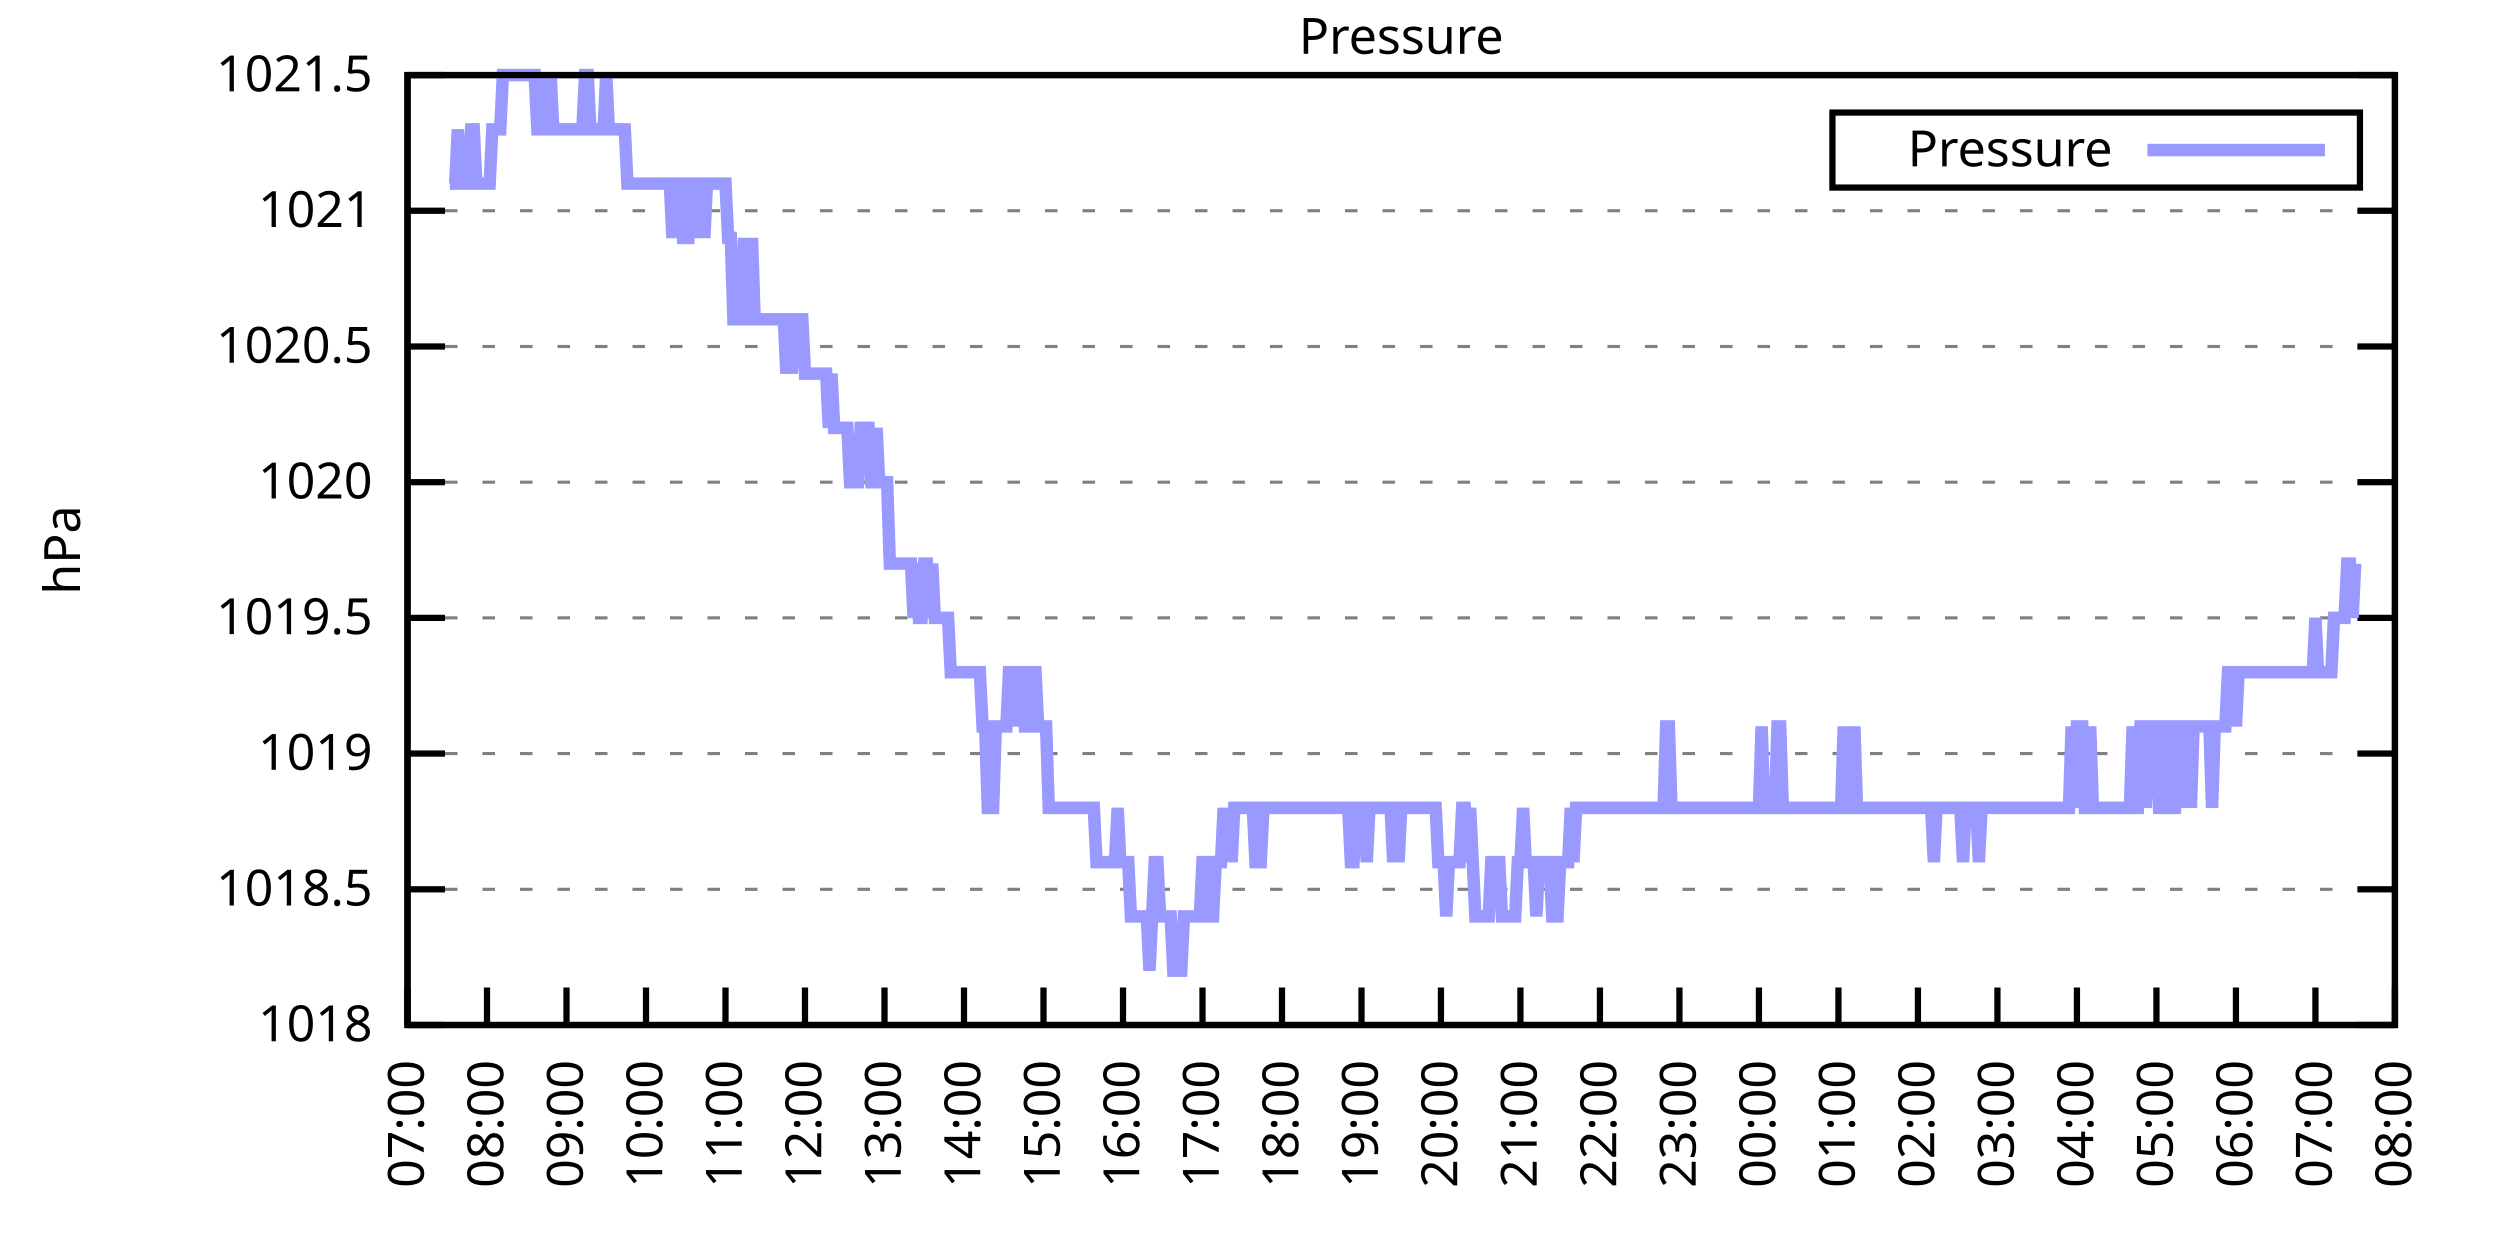
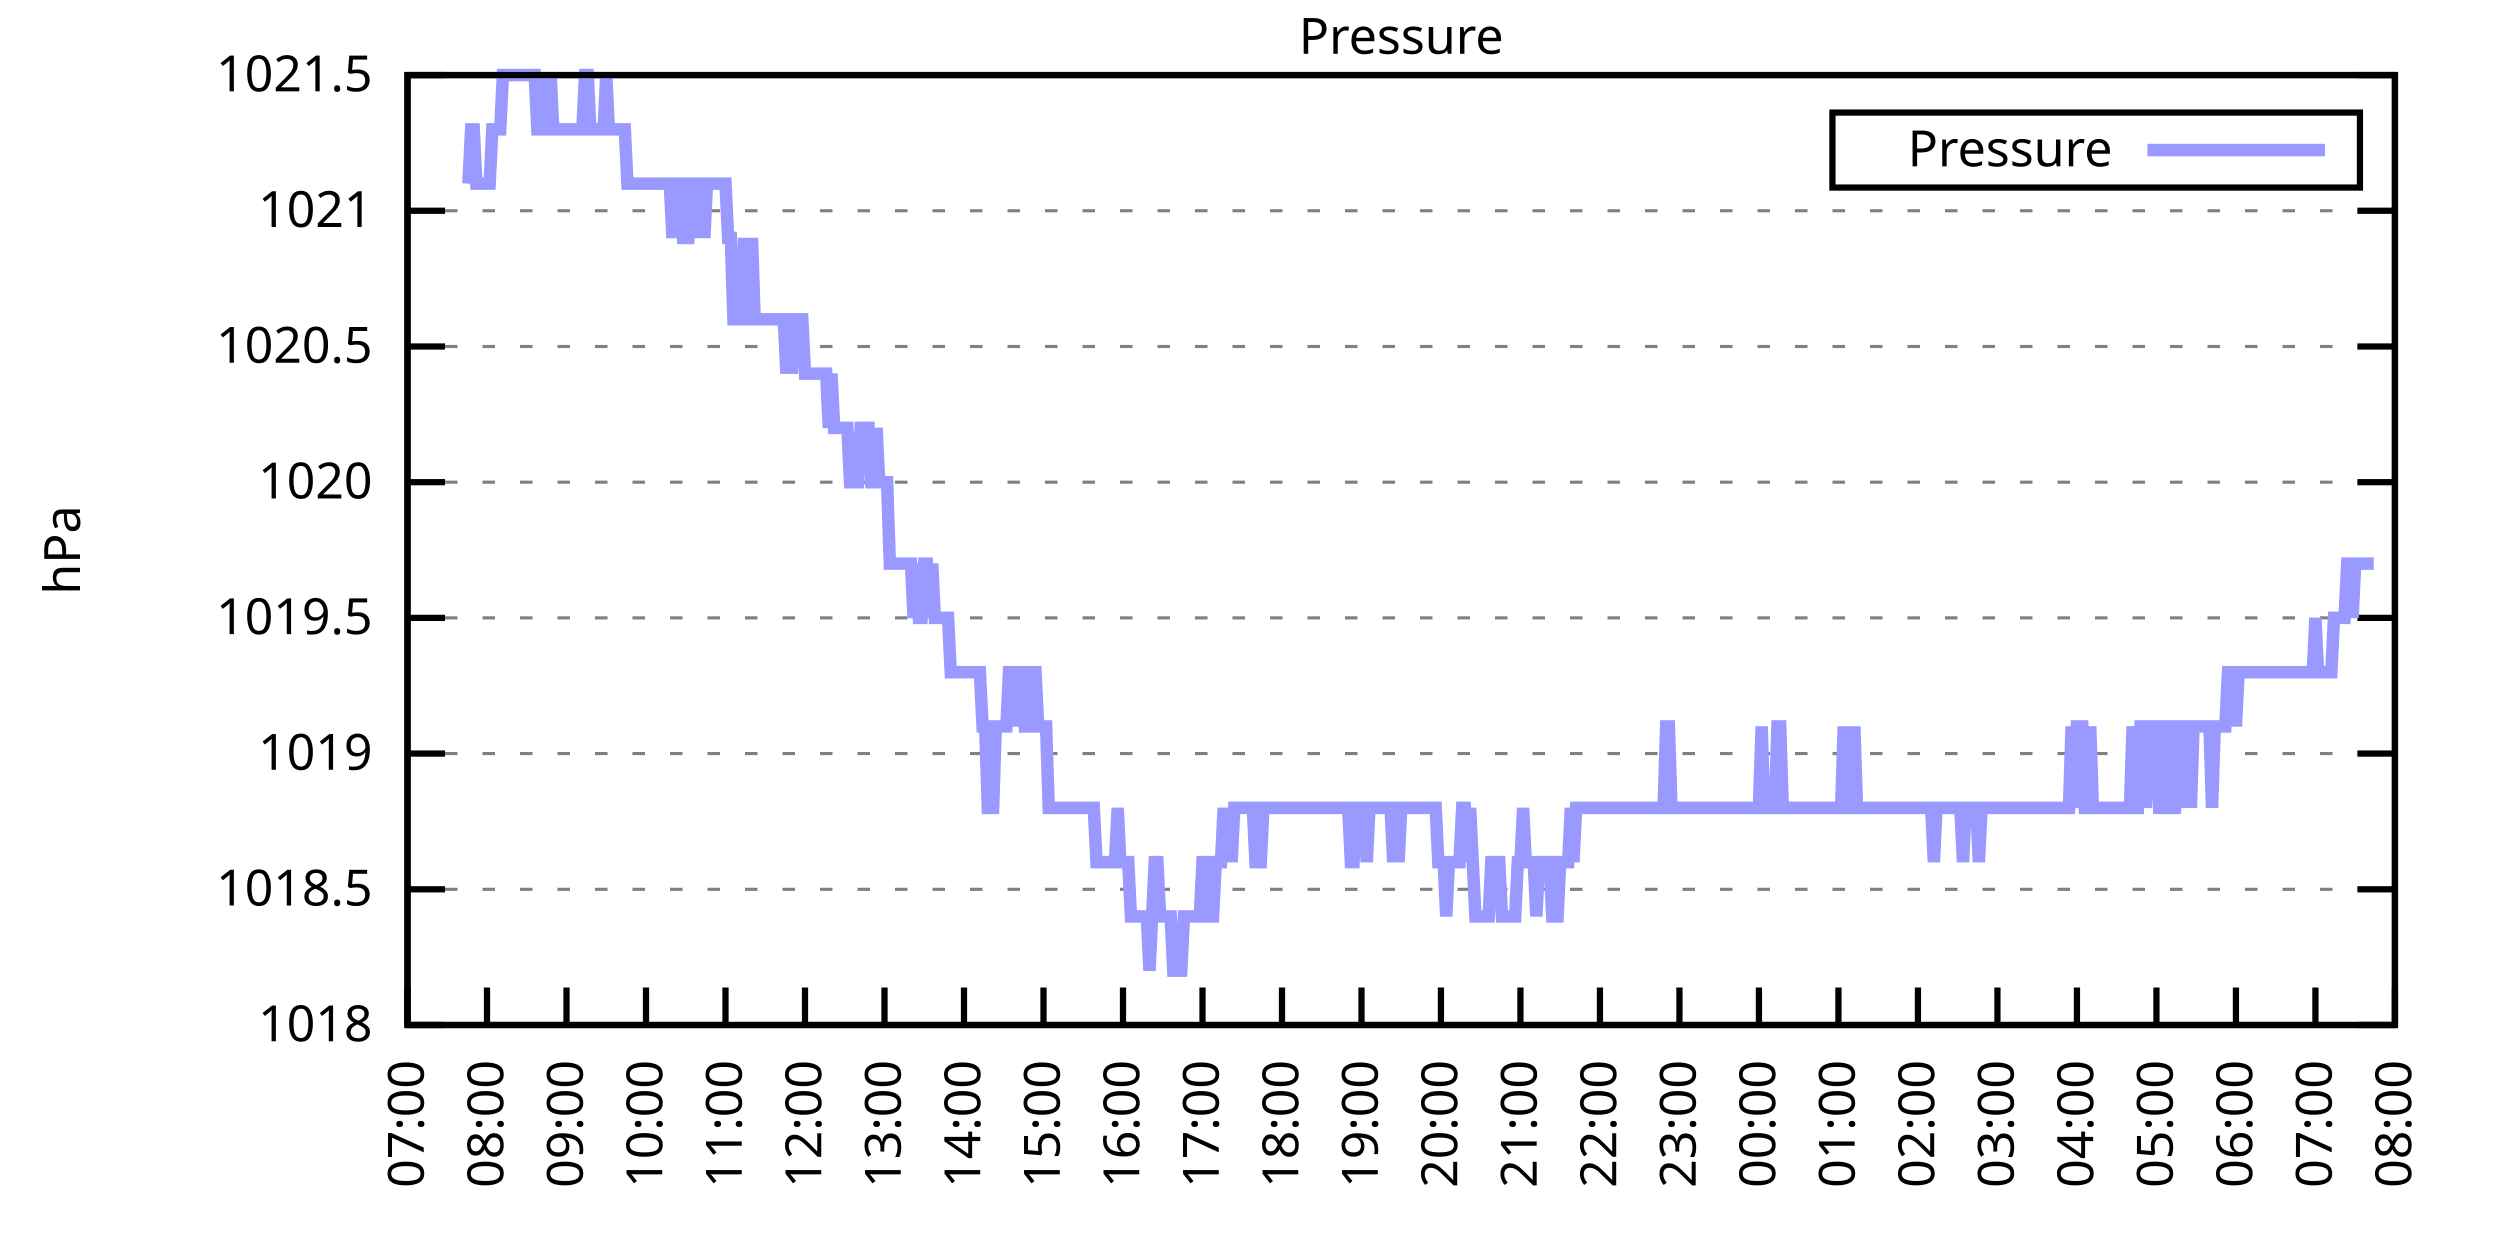
<svg xmlns="http://www.w3.org/2000/svg" xmlns:xlink="http://www.w3.org/1999/xlink" width="400" height="200" viewBox="0 0 400 200">
  <g id="gnuplot_canvas">
    <rect x="0" y="0" width="400" height="200" fill="none" />
    <defs>
      <circle id="gpDot" r="0.5" stroke-width="0.5" stroke="currentColor" />
      <path id="gpPt0" stroke-width="0.333" stroke="currentColor" d="M-1,0 h2 M0,-1 v2" />
      <path id="gpPt1" stroke-width="0.333" stroke="currentColor" d="M-1,-1 L1,1 M1,-1 L-1,1" />
      <path id="gpPt2" stroke-width="0.333" stroke="currentColor" d="M-1,0 L1,0 M0,-1 L0,1 M-1,-1 L1,1 M-1,1 L1,-1" />
      <rect id="gpPt3" stroke-width="0.333" stroke="currentColor" x="-1" y="-1" width="2" height="2" />
      <rect id="gpPt4" stroke-width="0.333" stroke="currentColor" fill="currentColor" x="-1" y="-1" width="2" height="2" />
      <circle id="gpPt5" stroke-width="0.333" stroke="currentColor" cx="0" cy="0" r="1" />
      <use xlink:href="#gpPt5" id="gpPt6" fill="currentColor" stroke="none" />
      <path id="gpPt7" stroke-width="0.333" stroke="currentColor" d="M0,-1.33 L-1.33,0.67 L1.33,0.67 z" />
      <use xlink:href="#gpPt7" id="gpPt8" fill="currentColor" stroke="none" />
      <use xlink:href="#gpPt7" id="gpPt9" stroke="currentColor" transform="rotate(180)" />
      <use xlink:href="#gpPt9" id="gpPt10" fill="currentColor" stroke="none" />
      <use xlink:href="#gpPt3" id="gpPt11" stroke="currentColor" transform="rotate(45)" />
      <use xlink:href="#gpPt11" id="gpPt12" fill="currentColor" stroke="none" />
      <path id="gpPt13" stroke-width="0.333" stroke="currentColor" d="M0,1.330 L1.265,0.411 L0.782,-1.067 L-0.782,-1.076 L-1.265,0.411 z" />
      <use xlink:href="#gpPt13" id="gpPt14" fill="currentColor" stroke="none" />
      <filter id="textbox" filterUnits="objectBoundingBox" x="0" y="0" height="1" width="1">
        <feFlood flood-color="white" flood-opacity="1" result="bgnd" />
        <feComposite in="SourceGraphic" in2="bgnd" operator="atop" />
      </filter>
      <filter id="greybox" filterUnits="objectBoundingBox" x="0" y="0" height="1" width="1">
        <feFlood flood-color="lightgrey" flood-opacity="1" result="grey" />
        <feComposite in="SourceGraphic" in2="grey" operator="atop" />
      </filter>
    </defs>
    <g fill="none" color="white" stroke="currentColor" stroke-width="1.00" stroke-linecap="butt" stroke-linejoin="miter">
</g>
    <g fill="none" color="black" stroke="currentColor" stroke-width="1.00" stroke-linecap="butt" stroke-linejoin="miter">
      <g stroke="none" shape-rendering="crispEdges">
        <polygon fill="rgb(255, 255, 255)" points="65.20,164.00 383.18,164.00 383.18,12.02 65.20,12.02 " />
      </g>
    </g>
    <g fill="none" color="black" stroke="currentColor" stroke-width="1.00" stroke-linecap="butt" stroke-linejoin="miter">
</g>
    <g fill="none" color="black" stroke="black" stroke-width="0.50" stroke-linecap="butt" stroke-linejoin="miter">
</g>
    <g fill="none" color="gray" stroke="currentColor" stroke-width="0.50" stroke-linecap="butt" stroke-linejoin="miter">
      <path stroke="gray" stroke-dasharray="2,4" class="gridline" d="M65.20,164.00 L383.19,164.00  " />
    </g>
    <g fill="none" color="gray" stroke="gray" stroke-width="1.00" stroke-linecap="butt" stroke-linejoin="miter">
</g>
    <g fill="none" color="black" stroke="currentColor" stroke-width="1.00" stroke-linecap="butt" stroke-linejoin="miter">
      <path stroke="black" d="M65.20,164.00 L71.20,164.00 M383.19,164.00 L377.19,164.00  " />
      <g transform="translate(59.60,166.60)" stroke="none" fill="black" font-family="Sans" font-size="8.00" text-anchor="end">
        <text>
          <tspan font-family="Sans"> 1018</tspan>
        </text>
      </g>
    </g>
    <g fill="none" color="black" stroke="currentColor" stroke-width="1.00" stroke-linecap="butt" stroke-linejoin="miter">
</g>
    <g fill="none" color="black" stroke="black" stroke-width="0.50" stroke-linecap="butt" stroke-linejoin="miter">
</g>
    <g fill="none" color="gray" stroke="currentColor" stroke-width="0.50" stroke-linecap="butt" stroke-linejoin="miter">
      <path stroke="gray" stroke-dasharray="2,4" class="gridline" d="M65.20,142.29 L383.19,142.29  " />
    </g>
    <g fill="none" color="gray" stroke="gray" stroke-width="1.00" stroke-linecap="butt" stroke-linejoin="miter">
</g>
    <g fill="none" color="black" stroke="currentColor" stroke-width="1.00" stroke-linecap="butt" stroke-linejoin="miter">
      <path stroke="black" d="M65.20,142.29 L71.20,142.29 M383.19,142.29 L377.19,142.29  " />
      <g transform="translate(59.60,144.89)" stroke="none" fill="black" font-family="Sans" font-size="8.00" text-anchor="end">
        <text>
          <tspan font-family="Sans"> 1018.5</tspan>
        </text>
      </g>
    </g>
    <g fill="none" color="black" stroke="currentColor" stroke-width="1.00" stroke-linecap="butt" stroke-linejoin="miter">
</g>
    <g fill="none" color="black" stroke="black" stroke-width="0.50" stroke-linecap="butt" stroke-linejoin="miter">
</g>
    <g fill="none" color="gray" stroke="currentColor" stroke-width="0.50" stroke-linecap="butt" stroke-linejoin="miter">
      <path stroke="gray" stroke-dasharray="2,4" class="gridline" d="M65.20,120.57 L383.19,120.57  " />
    </g>
    <g fill="none" color="gray" stroke="gray" stroke-width="1.00" stroke-linecap="butt" stroke-linejoin="miter">
</g>
    <g fill="none" color="black" stroke="currentColor" stroke-width="1.00" stroke-linecap="butt" stroke-linejoin="miter">
      <path stroke="black" d="M65.20,120.57 L71.20,120.57 M383.19,120.57 L377.19,120.57  " />
      <g transform="translate(59.60,123.17)" stroke="none" fill="black" font-family="Sans" font-size="8.00" text-anchor="end">
        <text>
          <tspan font-family="Sans"> 1019</tspan>
        </text>
      </g>
    </g>
    <g fill="none" color="black" stroke="currentColor" stroke-width="1.00" stroke-linecap="butt" stroke-linejoin="miter">
</g>
    <g fill="none" color="black" stroke="black" stroke-width="0.50" stroke-linecap="butt" stroke-linejoin="miter">
</g>
    <g fill="none" color="gray" stroke="currentColor" stroke-width="0.50" stroke-linecap="butt" stroke-linejoin="miter">
      <path stroke="gray" stroke-dasharray="2,4" class="gridline" d="M65.20,98.86 L383.19,98.86  " />
    </g>
    <g fill="none" color="gray" stroke="gray" stroke-width="1.00" stroke-linecap="butt" stroke-linejoin="miter">
</g>
    <g fill="none" color="black" stroke="currentColor" stroke-width="1.00" stroke-linecap="butt" stroke-linejoin="miter">
      <path stroke="black" d="M65.20,98.86 L71.20,98.86 M383.19,98.86 L377.19,98.86  " />
      <g transform="translate(59.60,101.46)" stroke="none" fill="black" font-family="Sans" font-size="8.00" text-anchor="end">
        <text>
          <tspan font-family="Sans"> 1019.5</tspan>
        </text>
      </g>
    </g>
    <g fill="none" color="black" stroke="currentColor" stroke-width="1.00" stroke-linecap="butt" stroke-linejoin="miter">
</g>
    <g fill="none" color="black" stroke="black" stroke-width="0.50" stroke-linecap="butt" stroke-linejoin="miter">
</g>
    <g fill="none" color="gray" stroke="currentColor" stroke-width="0.50" stroke-linecap="butt" stroke-linejoin="miter">
      <path stroke="gray" stroke-dasharray="2,4" class="gridline" d="M65.20,77.15 L383.19,77.15  " />
    </g>
    <g fill="none" color="gray" stroke="gray" stroke-width="1.00" stroke-linecap="butt" stroke-linejoin="miter">
</g>
    <g fill="none" color="black" stroke="currentColor" stroke-width="1.00" stroke-linecap="butt" stroke-linejoin="miter">
      <path stroke="black" d="M65.20,77.15 L71.20,77.15 M383.19,77.15 L377.19,77.15  " />
      <g transform="translate(59.60,79.75)" stroke="none" fill="black" font-family="Sans" font-size="8.00" text-anchor="end">
        <text>
          <tspan font-family="Sans"> 1020</tspan>
        </text>
      </g>
    </g>
    <g fill="none" color="black" stroke="currentColor" stroke-width="1.00" stroke-linecap="butt" stroke-linejoin="miter">
</g>
    <g fill="none" color="black" stroke="black" stroke-width="0.50" stroke-linecap="butt" stroke-linejoin="miter">
</g>
    <g fill="none" color="gray" stroke="currentColor" stroke-width="0.50" stroke-linecap="butt" stroke-linejoin="miter">
      <path stroke="gray" stroke-dasharray="2,4" class="gridline" d="M65.20,55.44 L383.19,55.44  " />
    </g>
    <g fill="none" color="gray" stroke="gray" stroke-width="1.00" stroke-linecap="butt" stroke-linejoin="miter">
</g>
    <g fill="none" color="black" stroke="currentColor" stroke-width="1.00" stroke-linecap="butt" stroke-linejoin="miter">
      <path stroke="black" d="M65.20,55.44 L71.20,55.44 M383.19,55.44 L377.19,55.44  " />
      <g transform="translate(59.60,58.04)" stroke="none" fill="black" font-family="Sans" font-size="8.00" text-anchor="end">
        <text>
          <tspan font-family="Sans"> 1020.5</tspan>
        </text>
      </g>
    </g>
    <g fill="none" color="black" stroke="currentColor" stroke-width="1.00" stroke-linecap="butt" stroke-linejoin="miter">
</g>
    <g fill="none" color="black" stroke="black" stroke-width="0.50" stroke-linecap="butt" stroke-linejoin="miter">
</g>
    <g fill="none" color="gray" stroke="currentColor" stroke-width="0.50" stroke-linecap="butt" stroke-linejoin="miter">
      <path stroke="gray" stroke-dasharray="2,4" class="gridline" d="M65.20,33.72 L383.19,33.72  " />
    </g>
    <g fill="none" color="gray" stroke="gray" stroke-width="1.00" stroke-linecap="butt" stroke-linejoin="miter">
</g>
    <g fill="none" color="black" stroke="currentColor" stroke-width="1.00" stroke-linecap="butt" stroke-linejoin="miter">
      <path stroke="black" d="M65.20,33.72 L71.20,33.72 M383.19,33.72 L377.19,33.72  " />
      <g transform="translate(59.60,36.32)" stroke="none" fill="black" font-family="Sans" font-size="8.00" text-anchor="end">
        <text>
          <tspan font-family="Sans"> 1021</tspan>
        </text>
      </g>
    </g>
    <g fill="none" color="black" stroke="currentColor" stroke-width="1.00" stroke-linecap="butt" stroke-linejoin="miter">
</g>
    <g fill="none" color="black" stroke="black" stroke-width="0.50" stroke-linecap="butt" stroke-linejoin="miter">
</g>
    <g fill="none" color="gray" stroke="currentColor" stroke-width="0.50" stroke-linecap="butt" stroke-linejoin="miter">
      <path stroke="gray" stroke-dasharray="2,4" class="gridline" d="M65.20,12.01 L383.19,12.01  " />
    </g>
    <g fill="none" color="gray" stroke="gray" stroke-width="1.00" stroke-linecap="butt" stroke-linejoin="miter">
</g>
    <g fill="none" color="black" stroke="currentColor" stroke-width="1.00" stroke-linecap="butt" stroke-linejoin="miter">
      <path stroke="black" d="M65.20,12.01 L71.20,12.01 M383.19,12.01 L377.19,12.01  " />
      <g transform="translate(59.60,14.61)" stroke="none" fill="black" font-family="Sans" font-size="8.00" text-anchor="end">
        <text>
          <tspan font-family="Sans"> 1021.5</tspan>
        </text>
      </g>
    </g>
    <g fill="none" color="black" stroke="currentColor" stroke-width="1.00" stroke-linecap="butt" stroke-linejoin="miter">
      <path stroke="black" d="M65.20,164.00 L65.20,158.00  " />
      <g transform="translate(67.80,169.60) rotate(270.00)" stroke="none" fill="black" font-family="Sans" font-size="8.00" text-anchor="end">
        <text>
          <tspan font-family="Sans">07:00</tspan>
        </text>
      </g>
    </g>
    <g fill="none" color="black" stroke="currentColor" stroke-width="1.00" stroke-linecap="butt" stroke-linejoin="miter">
      <path stroke="black" d="M77.92,164.00 L77.92,158.00  " />
      <g transform="translate(80.52,169.60) rotate(270.00)" stroke="none" fill="black" font-family="Sans" font-size="8.00" text-anchor="end">
        <text>
          <tspan font-family="Sans">08:00</tspan>
        </text>
      </g>
    </g>
    <g fill="none" color="black" stroke="currentColor" stroke-width="1.00" stroke-linecap="butt" stroke-linejoin="miter">
      <path stroke="black" d="M90.64,164.00 L90.64,158.00  " />
      <g transform="translate(93.24,169.60) rotate(270.00)" stroke="none" fill="black" font-family="Sans" font-size="8.00" text-anchor="end">
        <text>
          <tspan font-family="Sans">09:00</tspan>
        </text>
      </g>
    </g>
    <g fill="none" color="black" stroke="currentColor" stroke-width="1.00" stroke-linecap="butt" stroke-linejoin="miter">
      <path stroke="black" d="M103.36,164.00 L103.36,158.00  " />
      <g transform="translate(105.96,169.60) rotate(270.00)" stroke="none" fill="black" font-family="Sans" font-size="8.00" text-anchor="end">
        <text>
          <tspan font-family="Sans">10:00</tspan>
        </text>
      </g>
    </g>
    <g fill="none" color="black" stroke="currentColor" stroke-width="1.00" stroke-linecap="butt" stroke-linejoin="miter">
      <path stroke="black" d="M116.08,164.00 L116.08,158.00  " />
      <g transform="translate(118.68,169.60) rotate(270.00)" stroke="none" fill="black" font-family="Sans" font-size="8.00" text-anchor="end">
        <text>
          <tspan font-family="Sans">11:00</tspan>
        </text>
      </g>
    </g>
    <g fill="none" color="black" stroke="currentColor" stroke-width="1.00" stroke-linecap="butt" stroke-linejoin="miter">
      <path stroke="black" d="M128.80,164.00 L128.80,158.00  " />
      <g transform="translate(131.40,169.60) rotate(270.00)" stroke="none" fill="black" font-family="Sans" font-size="8.00" text-anchor="end">
        <text>
          <tspan font-family="Sans">12:00</tspan>
        </text>
      </g>
    </g>
    <g fill="none" color="black" stroke="currentColor" stroke-width="1.00" stroke-linecap="butt" stroke-linejoin="miter">
      <path stroke="black" d="M141.52,164.00 L141.52,158.00  " />
      <g transform="translate(144.12,169.60) rotate(270.00)" stroke="none" fill="black" font-family="Sans" font-size="8.00" text-anchor="end">
        <text>
          <tspan font-family="Sans">13:00</tspan>
        </text>
      </g>
    </g>
    <g fill="none" color="black" stroke="currentColor" stroke-width="1.00" stroke-linecap="butt" stroke-linejoin="miter">
      <path stroke="black" d="M154.24,164.00 L154.24,158.00  " />
      <g transform="translate(156.84,169.60) rotate(270.00)" stroke="none" fill="black" font-family="Sans" font-size="8.00" text-anchor="end">
        <text>
          <tspan font-family="Sans">14:00</tspan>
        </text>
      </g>
    </g>
    <g fill="none" color="black" stroke="currentColor" stroke-width="1.00" stroke-linecap="butt" stroke-linejoin="miter">
      <path stroke="black" d="M166.96,164.00 L166.96,158.00  " />
      <g transform="translate(169.56,169.60) rotate(270.00)" stroke="none" fill="black" font-family="Sans" font-size="8.00" text-anchor="end">
        <text>
          <tspan font-family="Sans">15:00</tspan>
        </text>
      </g>
    </g>
    <g fill="none" color="black" stroke="currentColor" stroke-width="1.00" stroke-linecap="butt" stroke-linejoin="miter">
      <path stroke="black" d="M179.68,164.00 L179.68,158.00  " />
      <g transform="translate(182.28,169.60) rotate(270.00)" stroke="none" fill="black" font-family="Sans" font-size="8.00" text-anchor="end">
        <text>
          <tspan font-family="Sans">16:00</tspan>
        </text>
      </g>
    </g>
    <g fill="none" color="black" stroke="currentColor" stroke-width="1.00" stroke-linecap="butt" stroke-linejoin="miter">
      <path stroke="black" d="M192.40,164.00 L192.40,158.00  " />
      <g transform="translate(195.00,169.60) rotate(270.00)" stroke="none" fill="black" font-family="Sans" font-size="8.00" text-anchor="end">
        <text>
          <tspan font-family="Sans">17:00</tspan>
        </text>
      </g>
    </g>
    <g fill="none" color="black" stroke="currentColor" stroke-width="1.00" stroke-linecap="butt" stroke-linejoin="miter">
      <path stroke="black" d="M205.12,164.00 L205.12,158.00  " />
      <g transform="translate(207.72,169.60) rotate(270.00)" stroke="none" fill="black" font-family="Sans" font-size="8.00" text-anchor="end">
        <text>
          <tspan font-family="Sans">18:00</tspan>
        </text>
      </g>
    </g>
    <g fill="none" color="black" stroke="currentColor" stroke-width="1.00" stroke-linecap="butt" stroke-linejoin="miter">
      <path stroke="black" d="M217.84,164.00 L217.84,158.00  " />
      <g transform="translate(220.44,169.60) rotate(270.00)" stroke="none" fill="black" font-family="Sans" font-size="8.00" text-anchor="end">
        <text>
          <tspan font-family="Sans">19:00</tspan>
        </text>
      </g>
    </g>
    <g fill="none" color="black" stroke="currentColor" stroke-width="1.00" stroke-linecap="butt" stroke-linejoin="miter">
      <path stroke="black" d="M230.55,164.00 L230.55,158.00  " />
      <g transform="translate(233.15,169.60) rotate(270.00)" stroke="none" fill="black" font-family="Sans" font-size="8.00" text-anchor="end">
        <text>
          <tspan font-family="Sans">20:00</tspan>
        </text>
      </g>
    </g>
    <g fill="none" color="black" stroke="currentColor" stroke-width="1.00" stroke-linecap="butt" stroke-linejoin="miter">
      <path stroke="black" d="M243.27,164.00 L243.27,158.00  " />
      <g transform="translate(245.87,169.60) rotate(270.00)" stroke="none" fill="black" font-family="Sans" font-size="8.00" text-anchor="end">
        <text>
          <tspan font-family="Sans">21:00</tspan>
        </text>
      </g>
    </g>
    <g fill="none" color="black" stroke="currentColor" stroke-width="1.00" stroke-linecap="butt" stroke-linejoin="miter">
      <path stroke="black" d="M255.99,164.00 L255.99,158.00  " />
      <g transform="translate(258.59,169.60) rotate(270.00)" stroke="none" fill="black" font-family="Sans" font-size="8.00" text-anchor="end">
        <text>
          <tspan font-family="Sans">22:00</tspan>
        </text>
      </g>
    </g>
    <g fill="none" color="black" stroke="currentColor" stroke-width="1.00" stroke-linecap="butt" stroke-linejoin="miter">
      <path stroke="black" d="M268.71,164.00 L268.71,158.00  " />
      <g transform="translate(271.31,169.60) rotate(270.00)" stroke="none" fill="black" font-family="Sans" font-size="8.00" text-anchor="end">
        <text>
          <tspan font-family="Sans">23:00</tspan>
        </text>
      </g>
    </g>
    <g fill="none" color="black" stroke="currentColor" stroke-width="1.00" stroke-linecap="butt" stroke-linejoin="miter">
      <path stroke="black" d="M281.43,164.00 L281.43,158.00  " />
      <g transform="translate(284.03,169.60) rotate(270.00)" stroke="none" fill="black" font-family="Sans" font-size="8.00" text-anchor="end">
        <text>
          <tspan font-family="Sans">00:00</tspan>
        </text>
      </g>
    </g>
    <g fill="none" color="black" stroke="currentColor" stroke-width="1.00" stroke-linecap="butt" stroke-linejoin="miter">
      <path stroke="black" d="M294.15,164.00 L294.15,158.00  " />
      <g transform="translate(296.75,169.60) rotate(270.00)" stroke="none" fill="black" font-family="Sans" font-size="8.00" text-anchor="end">
        <text>
          <tspan font-family="Sans">01:00</tspan>
        </text>
      </g>
    </g>
    <g fill="none" color="black" stroke="currentColor" stroke-width="1.00" stroke-linecap="butt" stroke-linejoin="miter">
      <path stroke="black" d="M306.87,164.00 L306.87,158.00  " />
      <g transform="translate(309.47,169.60) rotate(270.00)" stroke="none" fill="black" font-family="Sans" font-size="8.00" text-anchor="end">
        <text>
          <tspan font-family="Sans">02:00</tspan>
        </text>
      </g>
    </g>
    <g fill="none" color="black" stroke="currentColor" stroke-width="1.00" stroke-linecap="butt" stroke-linejoin="miter">
      <path stroke="black" d="M319.59,164.00 L319.59,158.00  " />
      <g transform="translate(322.19,169.60) rotate(270.00)" stroke="none" fill="black" font-family="Sans" font-size="8.00" text-anchor="end">
        <text>
          <tspan font-family="Sans">03:00</tspan>
        </text>
      </g>
    </g>
    <g fill="none" color="black" stroke="currentColor" stroke-width="1.00" stroke-linecap="butt" stroke-linejoin="miter">
      <path stroke="black" d="M332.31,164.00 L332.31,158.00  " />
      <g transform="translate(334.91,169.60) rotate(270.00)" stroke="none" fill="black" font-family="Sans" font-size="8.00" text-anchor="end">
        <text>
          <tspan font-family="Sans">04:00</tspan>
        </text>
      </g>
    </g>
    <g fill="none" color="black" stroke="currentColor" stroke-width="1.00" stroke-linecap="butt" stroke-linejoin="miter">
      <path stroke="black" d="M345.03,164.00 L345.03,158.00  " />
      <g transform="translate(347.63,169.60) rotate(270.00)" stroke="none" fill="black" font-family="Sans" font-size="8.00" text-anchor="end">
        <text>
          <tspan font-family="Sans">05:00</tspan>
        </text>
      </g>
    </g>
    <g fill="none" color="black" stroke="currentColor" stroke-width="1.00" stroke-linecap="butt" stroke-linejoin="miter">
      <path stroke="black" d="M357.75,164.00 L357.75,158.00  " />
      <g transform="translate(360.35,169.60) rotate(270.00)" stroke="none" fill="black" font-family="Sans" font-size="8.00" text-anchor="end">
        <text>
          <tspan font-family="Sans">06:00</tspan>
        </text>
      </g>
    </g>
    <g fill="none" color="black" stroke="currentColor" stroke-width="1.00" stroke-linecap="butt" stroke-linejoin="miter">
      <path stroke="black" d="M370.47,164.00 L370.47,158.00  " />
      <g transform="translate(373.07,169.60) rotate(270.00)" stroke="none" fill="black" font-family="Sans" font-size="8.00" text-anchor="end">
        <text>
          <tspan font-family="Sans">07:00</tspan>
        </text>
      </g>
    </g>
    <g fill="none" color="black" stroke="currentColor" stroke-width="1.00" stroke-linecap="butt" stroke-linejoin="miter">
      <path stroke="black" d="M383.19,164.00 L383.19,158.00  " />
      <g transform="translate(385.79,169.60) rotate(270.00)" stroke="none" fill="black" font-family="Sans" font-size="8.00" text-anchor="end">
        <text>
          <tspan font-family="Sans">08:00</tspan>
        </text>
      </g>
    </g>
    <g fill="none" color="black" stroke="currentColor" stroke-width="1.00" stroke-linecap="butt" stroke-linejoin="miter">
</g>
    <g fill="none" color="black" stroke="currentColor" stroke-width="1.00" stroke-linecap="butt" stroke-linejoin="miter">
      <path stroke="black" d="M65.20,12.01 L65.20,164.00 L383.19,164.00 L383.19,12.01 L65.20,12.01 Z  " />
    </g>
    <g fill="none" color="black" stroke="currentColor" stroke-width="1.00" stroke-linecap="butt" stroke-linejoin="miter">
</g>
    <g fill="none" color="black" stroke="currentColor" stroke-width="1.00" stroke-linecap="butt" stroke-linejoin="miter">
      <path stroke="black" d="M293.19,30.01 L293.19,18.01 L377.59,18.01 L377.59,30.01 L293.19,30.01 Z  " />
    </g>
    <g id="Pressure_plot_1">
      <g fill="none" color="white" stroke="black" stroke-width="2.00" stroke-linecap="butt" stroke-linejoin="miter">
</g>
      <g fill="none" color="black" stroke="currentColor" stroke-width="2.00" stroke-linecap="butt" stroke-linejoin="miter">
        <g transform="translate(337.99,26.61)" stroke="none" fill="black" font-family="Sans" font-size="8.00" text-anchor="end">
          <text>
            <tspan font-family="Sans">Pressure</tspan>
          </text>
        </g>
      </g>
      <g fill="none" color="black" stroke="currentColor" stroke-width="2.00" stroke-linecap="butt" stroke-linejoin="miter">
-         <path stroke="rgb(153, 153, 255)" d="M343.59,24.01 L371.99,24.01 M71.98,29.38 L72.41,29.38 L72.83,29.38 L73.26,20.70 L73.68,29.38 L74.10,29.38   L74.53,29.38 L74.95,29.38 L75.38,20.70 L75.80,20.70 L76.22,29.38 L76.65,29.38 L77.07,29.38 L77.50,29.38   L77.92,29.38 L78.34,29.38 L78.77,20.70 L79.19,20.70 L79.62,20.70 L80.04,20.70 L80.46,12.01 L80.89,12.01   L81.31,12.01 L81.74,12.01 L82.16,12.01 L82.58,12.01 L83.01,12.01 L83.43,12.01 L83.86,12.01 L84.28,12.01   L84.70,12.01 L85.13,12.01 L85.55,12.01 L85.98,20.70 L86.40,20.70 L86.82,20.70 L87.25,12.01 L87.67,20.70   L88.10,12.01 L88.52,20.70 L88.94,20.70 L89.37,20.70 L89.79,20.70 L90.22,20.70 L90.64,20.70 L91.06,20.70   L91.49,20.70 L91.91,20.70 L92.34,20.70 L92.76,20.70 L93.18,20.70 L93.61,12.01 L94.03,12.01 L94.46,20.70   L94.88,20.70 L95.30,20.70 L95.73,20.70 L96.15,20.70 L96.58,20.70 L97.00,12.01 L97.42,20.70 L97.85,20.70   L98.27,20.70 L98.69,20.70 L99.12,20.70 L99.54,20.70 L99.97,20.70 L100.39,29.38 L100.81,29.38 L101.24,29.38   L101.66,29.38 L102.09,29.38 L102.51,29.38 L102.93,29.38 L103.36,29.38 L103.78,29.38 L104.21,29.38 L104.63,29.38   L105.05,29.38 L105.48,29.38 L105.90,29.38 L106.33,29.38 L106.75,29.38 L107.17,29.38 L107.60,38.07 L108.02,29.38   L108.45,29.38 L108.87,29.38 L109.29,38.07 L109.72,38.07 L110.14,38.07 L110.57,29.38 L110.99,29.38 L111.41,29.38   L111.84,38.07 L112.26,29.38 L112.69,38.07 L113.11,29.38 L113.53,29.38 L113.96,29.38 L114.38,29.38 L114.81,29.38   L115.23,29.38 L115.65,29.38 L116.08,29.38 L116.50,38.07 L116.93,38.07 L117.35,51.09 L117.77,51.09 L118.20,51.09   L118.62,51.09 L119.05,38.07 L119.47,51.09 L119.89,51.09 L120.32,38.07 L120.74,51.09 L121.17,51.09 L121.59,51.09   L122.01,51.09 L122.44,51.09 L122.86,51.09 L123.29,51.09 L123.71,51.09 L124.13,51.09 L124.56,51.09 L124.98,51.09   L125.41,51.09 L125.83,59.78 L126.25,51.09 L126.68,59.78 L127.10,51.09 L127.53,51.09 L127.95,51.09 L128.37,51.09   L128.80,59.78 L129.22,59.78 L129.65,59.78 L130.07,59.78 L130.49,59.78 L130.92,59.78 L131.34,59.78 L131.77,59.78   L132.19,59.78 L132.61,68.46 L133.04,59.78 L133.46,68.46 L133.89,68.46 L134.31,68.46 L134.73,68.46 L135.16,68.46   L135.58,68.46 L136.01,77.15 L136.43,77.15 L136.85,77.15 L137.28,77.15 L137.70,68.46 L138.13,68.46 L138.55,68.46   L138.97,68.46 L139.40,77.15 L139.82,77.15 L140.25,68.46 L140.67,77.15 L141.09,77.15 L141.52,77.15 L141.94,77.15   L142.37,90.18 L142.79,90.18 L143.21,90.18 L143.64,90.18 L144.06,90.18 L144.49,90.18 L144.91,90.18 L145.33,90.18   L145.76,90.18 L146.18,98.86 L146.61,90.18 L147.03,98.86 L147.45,98.86 L147.88,90.18 L148.30,90.18 L148.73,98.86   L149.15,90.18 L149.57,98.86 L150.00,98.86 L150.42,98.86 L150.85,98.86 L151.27,98.86 L151.69,98.86 L152.12,107.55   L152.54,107.55 L152.97,107.55 L153.39,107.55 L153.81,107.55 L154.24,107.55 L154.66,107.55 L155.09,107.55 L155.51,107.55   L155.93,107.55 L156.36,107.55 L156.78,107.55 L157.21,116.23 L157.63,116.23 L158.05,129.26 L158.48,129.26 L158.90,129.26   L159.33,116.23 L159.75,116.23 L160.17,116.23 L160.60,116.23 L161.02,116.23 L161.44,107.55 L161.87,107.55 L162.29,116.23   L162.72,107.55 L163.14,107.55 L163.56,107.55 L163.99,116.23 L164.41,116.23 L164.84,107.55 L165.26,107.55 L165.68,107.55   L166.11,116.23 L166.53,116.23 L166.96,116.23 L167.38,116.23 L167.80,129.26 L168.23,129.26 L168.65,129.26 L169.08,129.26   L169.50,129.26 L169.92,129.26 L170.35,129.26 L170.77,129.26 L171.20,129.26 L171.62,129.26 L172.04,129.26 L172.47,129.26   L172.89,129.26 L173.32,129.26 L173.74,129.26 L174.16,129.26 L174.59,129.26 L175.01,129.26 L175.44,137.94 L175.86,137.94   L176.28,137.94 L176.71,137.94 L177.13,137.94 L177.56,137.94 L177.98,137.94 L178.40,137.94 L178.83,129.26 L179.25,137.94   L179.68,137.94 L180.10,137.94 L180.52,137.94 L180.95,146.63 L181.37,146.63 L181.80,146.63 L182.22,146.63 L182.64,146.63   L183.07,146.63 L183.49,146.63 L183.92,155.31 L184.34,146.63 L184.76,137.94 L185.19,137.94 L185.61,146.63 L186.04,146.63   L186.46,146.63 L186.88,146.63 L187.31,146.63 L187.73,155.31 L188.16,155.31 L188.58,155.31 L189.00,155.31 L189.43,146.63   L189.85,146.63 L190.28,146.63 L190.70,146.63 L191.12,146.63 L191.55,146.63 L191.97,146.63 L192.40,137.94 L192.82,137.94   L193.24,137.94 L193.67,146.63 L194.09,146.63 L194.52,137.94 L194.94,137.94 L195.36,137.94 L195.79,129.26 L196.21,137.94   L196.64,129.26 L197.06,137.94 L197.48,129.26 L197.91,129.26 L198.33,129.26 L198.76,129.26 L199.18,129.26 L199.60,129.26   L200.03,129.26 L200.45,129.26 L200.88,137.94 L201.30,137.94 L201.72,137.94 L202.15,129.26 L202.57,129.26 L203.00,129.26   L203.42,129.26 L203.84,129.26 L204.27,129.26 L204.69,129.26 L205.12,129.26 L205.54,129.26 L205.96,129.26 L206.39,129.26   L206.81,129.26 L207.24,129.26 L207.66,129.26 L208.08,129.26 L208.51,129.26 L208.93,129.26 L209.36,129.26 L209.78,129.26   L210.20,129.26 L210.63,129.26 L211.05,129.26 L211.48,129.26 L211.90,129.26 L212.32,129.26 L212.75,129.26 L213.17,129.26   L213.60,129.26 L214.02,129.26 L214.44,129.26 L214.87,129.26 L215.29,129.26 L215.72,129.26 L216.14,137.94 L216.56,137.94   L216.99,129.26 L217.41,129.26 L217.84,129.26 L218.26,129.26 L218.68,137.94 L219.11,129.26 L219.53,129.26 L219.96,129.26   L220.38,129.26 L220.80,129.26 L221.23,129.26 L221.65,129.26 L222.08,129.26 L222.50,129.26 L222.92,137.94 L223.35,129.26   L223.77,137.94 L224.20,129.26 L224.62,129.26 L225.04,129.26 L225.47,129.26 L225.89,129.26 L226.31,129.26 L226.74,129.26   L227.16,129.26 L227.59,129.26 L228.01,129.26 L228.43,129.26 L228.86,129.26 L229.28,129.26 L229.71,129.26 L230.13,137.94   L230.55,137.94 L230.98,137.94 L231.40,146.63 L231.83,137.94 L232.25,137.94 L232.67,137.94 L233.10,137.94 L233.52,137.94   L233.95,129.26 L234.37,129.26 L234.79,137.94 L235.22,129.26 L235.64,137.94 L236.07,146.63 L236.49,146.63 L236.91,146.63   L237.34,146.63 L237.76,146.63 L238.19,146.63 L238.61,137.94 L239.03,137.94 L239.46,137.94 L239.88,137.94 L240.31,146.63   L240.73,146.63 L241.15,146.63 L241.58,146.63 L242.00,146.63 L242.43,146.63 L242.85,137.94 L243.27,137.94 L243.70,129.26   L244.12,137.94 L244.55,137.94 L244.97,137.94 L245.39,137.94 L245.82,146.63 L246.24,137.94 L246.67,137.94 L247.09,137.94   L247.51,137.94 L247.94,137.94 L248.36,146.63 L248.79,146.63 L249.21,146.63 L249.63,137.94 L250.06,137.94 L250.48,137.94   L250.91,137.94 L251.33,129.26 L251.75,137.94 L252.18,129.26 L252.60,129.26 L253.03,129.26 L253.45,129.26 L253.87,129.26   L254.30,129.26 L254.72,129.26 L255.15,129.26 L255.57,129.26 L255.99,129.26 L256.42,129.26 L256.84,129.26 L257.27,129.26   L257.69,129.26 L258.11,129.26 L258.54,129.26 L258.96,129.26 L259.39,129.26 L259.81,129.26 L260.23,129.26 L260.66,129.26   L261.08,129.26 L261.51,129.26 L261.93,129.26 L262.35,129.26 L262.78,129.26 L263.20,129.26 L263.63,129.26 L264.05,129.26   L264.47,129.26 L264.90,129.26 L265.32,129.26 L265.75,129.26 L266.17,129.26 L266.59,116.23 L267.02,116.23 L267.44,129.26   L267.87,129.26 L268.29,129.26 L268.71,129.26 L269.14,129.26 L269.56,129.26 L269.99,129.26 L270.41,129.26 L270.83,129.26   L271.26,129.26 L271.68,129.26 L272.11,129.26 L272.53,129.26 L272.95,129.26 L273.38,129.26 L273.80,129.26 L274.23,129.26   L274.65,129.26 L275.07,129.26 L275.50,129.26 L275.92,129.26 L276.35,129.26 L276.77,129.26 L277.19,129.26 L277.62,129.26   L278.04,129.26 L278.47,129.26 L278.89,129.26 L279.31,129.26 L279.74,129.26 L280.16,129.26 L280.59,129.26 L281.01,129.26   L281.43,129.26 L281.86,116.23 L282.28,129.26 L282.71,129.26 L283.13,129.26 L283.55,129.26 L283.98,129.26 L284.40,116.23   L284.83,116.23 L285.25,129.26 L285.67,129.26 L286.10,129.26 L286.52,129.26 L286.95,129.26 L287.37,129.26 L287.79,129.26   L288.22,129.26 L288.64,129.26 L289.06,129.26 L289.49,129.26 L289.91,129.26 L290.34,129.26 L290.76,129.26 L291.18,129.26   L291.61,129.26 L292.03,129.26 L292.46,129.26 L292.88,129.26 L293.30,129.26 L293.73,129.26 L294.15,129.26 L294.58,129.26   L295.00,116.23 L295.42,129.26 L295.85,129.26 L296.27,129.26 L296.70,116.23 L297.12,129.26 L297.54,129.26 L297.97,129.26   L298.39,129.26 L298.82,129.26 L299.24,129.26 L299.66,129.26 L300.09,129.26 L300.51,129.26 L300.94,129.26 L301.36,129.26   L301.78,129.26 L302.21,129.26 L302.63,129.26 L303.06,129.26 L303.48,129.26 L303.90,129.26 L304.33,129.26 L304.75,129.26   L305.18,129.26 L305.60,129.26 L306.02,129.26 L306.45,129.26 L306.87,129.26 L307.30,129.26 L307.72,129.26 L308.14,129.26   L308.57,129.26 L308.99,129.26 L309.42,137.94 L309.84,129.26 L310.26,129.26 L310.69,129.26 L311.11,129.26 L311.54,129.26   L311.96,129.26 L312.38,129.26 L312.81,129.26 L313.23,129.26 L313.66,129.26 L314.08,137.94 L314.50,129.26 L314.93,129.26   L315.35,129.26 L315.78,129.26 L316.20,129.26 L316.62,137.94 L317.05,129.26 L317.47,129.26 L317.90,129.26 L318.32,129.26   L318.74,129.26 L319.17,129.26 L319.59,129.26 L320.02,129.26 L320.44,129.26 L320.86,129.26 L321.29,129.26 L321.71,129.26   L322.14,129.26 L322.56,129.26 L322.98,129.26 L323.41,129.26 L323.83,129.26 L324.26,129.26 L324.68,129.26 L325.10,129.26   L325.53,129.26 L325.95,129.26 L326.38,129.26 L326.80,129.26 L327.22,129.26 L327.65,129.26 L328.07,129.26 L328.50,129.26   L328.92,129.26 L329.34,129.26 L329.77,129.26 L330.19,129.26 L330.62,129.26 L331.04,129.26 L331.46,116.23 L331.89,129.26   L332.31,116.23 L332.74,116.23 L333.16,116.23 L333.58,129.26 L334.01,129.26 L334.43,116.23 L334.86,129.26 L335.28,129.26   L335.70,129.26 L336.13,129.26 L336.55,129.26 L336.98,129.26 L337.40,129.26 L337.82,129.26 L338.25,129.26 L338.67,129.26   L339.10,129.26 L339.52,129.26 L339.94,129.26 L340.37,129.26 L340.79,129.26 L341.22,116.23 L341.64,129.26 L342.06,129.26   L342.49,116.23 L342.91,116.23 L343.34,129.26 L343.76,116.23 L344.18,116.23 L344.61,116.23 L345.03,116.23 L345.46,129.26   L345.88,129.26 L346.30,116.23 L346.73,116.23 L347.15,129.26 L347.58,129.26 L348.00,129.26 L348.42,116.23 L348.85,116.23   L349.27,116.23 L349.70,129.26 L350.12,116.23 L350.54,129.26 L350.97,116.23 L351.39,116.23 L351.81,116.23 L352.24,116.23   L352.66,116.23 L353.09,116.23 L353.51,116.23 L353.93,129.26 L354.36,116.23 L354.78,116.23 L355.21,116.23 L355.63,116.23   L356.05,116.23 L356.48,107.55 L356.90,107.55 L357.33,107.55 L357.75,116.23 L358.17,107.55 L358.60,107.55 L359.02,107.55   L359.45,107.55 L359.87,107.55 L360.29,107.55 L360.72,107.55 L361.14,107.55 L361.57,107.55 L361.99,107.55 L362.41,107.55   L362.84,107.55 L363.26,107.55 L363.69,107.55 L364.11,107.55 L364.53,107.55 L364.96,107.55 L365.38,107.55 L365.81,107.55   L366.23,107.55 L366.65,107.55 L367.08,107.55 L367.50,107.55 L367.93,107.55 L368.35,107.55 L368.77,107.55 L369.20,107.55   L369.62,107.55 L370.05,107.55 L370.47,98.86 L370.89,107.55 L371.32,107.55 L371.74,107.55 L372.17,107.55 L372.59,107.55   L373.01,107.55 L373.44,98.86 L373.86,98.86 L374.29,98.86 L374.71,98.86 L375.13,98.86 L375.56,90.18 L375.98,90.18   L376.41,98.86 L376.83,90.18  " />
+         <path stroke="rgb(153, 153, 255)" d="M343.59,24.01 L371.99,24.01 M74.95,29.38 L75.38,20.70 L75.80,20.70 L76.22,29.38 L76.65,29.38 L77.07,29.38   L77.50,29.38 L77.92,29.38 L78.34,29.38 L78.77,20.70 L79.19,20.70 L79.62,20.70 L80.04,20.70 L80.46,12.01   L80.89,12.01 L81.31,12.01 L81.74,12.01 L82.16,12.01 L82.58,12.01 L83.01,12.01 L83.43,12.01 L83.86,12.01   L84.28,12.01 L84.70,12.01 L85.13,12.01 L85.55,12.01 L85.98,20.70 L86.40,20.70 L86.82,20.70 L87.25,12.01   L87.67,20.70 L88.10,12.01 L88.52,20.70 L88.94,20.70 L89.37,20.70 L89.79,20.70 L90.22,20.70 L90.64,20.70   L91.06,20.70 L91.49,20.70 L91.91,20.70 L92.34,20.70 L92.76,20.70 L93.18,20.70 L93.61,12.01 L94.03,12.01   L94.46,20.70 L94.88,20.70 L95.30,20.70 L95.73,20.70 L96.15,20.70 L96.58,20.70 L97.00,12.01 L97.42,20.70   L97.85,20.70 L98.27,20.70 L98.69,20.70 L99.12,20.70 L99.54,20.70 L99.97,20.70 L100.39,29.38 L100.81,29.38   L101.24,29.38 L101.66,29.38 L102.09,29.38 L102.51,29.38 L102.93,29.38 L103.36,29.38 L103.78,29.38 L104.21,29.38   L104.63,29.38 L105.05,29.38 L105.48,29.38 L105.90,29.38 L106.33,29.38 L106.75,29.38 L107.17,29.38 L107.60,38.07   L108.02,29.38 L108.45,29.38 L108.87,29.38 L109.29,38.07 L109.72,38.07 L110.14,38.07 L110.57,29.38 L110.99,29.38   L111.41,29.38 L111.84,38.07 L112.26,29.38 L112.69,38.07 L113.11,29.38 L113.53,29.38 L113.96,29.38 L114.38,29.38   L114.81,29.38 L115.23,29.38 L115.65,29.38 L116.08,29.38 L116.50,38.07 L116.93,38.07 L117.35,51.09 L117.77,51.09   L118.20,51.09 L118.62,51.09 L119.05,38.07 L119.47,51.09 L119.89,51.09 L120.32,38.07 L120.74,51.09 L121.17,51.09   L121.59,51.09 L122.01,51.09 L122.44,51.09 L122.86,51.09 L123.29,51.09 L123.71,51.09 L124.13,51.09 L124.56,51.09   L124.98,51.09 L125.41,51.09 L125.83,59.78 L126.25,51.09 L126.68,59.78 L127.10,51.09 L127.53,51.09 L127.95,51.09   L128.37,51.09 L128.80,59.78 L129.22,59.78 L129.65,59.78 L130.07,59.78 L130.49,59.78 L130.92,59.78 L131.34,59.78   L131.77,59.78 L132.19,59.78 L132.61,68.46 L133.04,59.78 L133.46,68.46 L133.89,68.46 L134.31,68.46 L134.73,68.46   L135.16,68.46 L135.58,68.46 L136.01,77.15 L136.43,77.15 L136.85,77.15 L137.28,77.15 L137.70,68.46 L138.13,68.46   L138.55,68.46 L138.97,68.46 L139.40,77.15 L139.82,77.15 L140.25,68.46 L140.67,77.15 L141.09,77.15 L141.52,77.15   L141.94,77.15 L142.37,90.18 L142.79,90.18 L143.21,90.18 L143.64,90.18 L144.06,90.18 L144.49,90.18 L144.91,90.18   L145.33,90.18 L145.76,90.18 L146.18,98.86 L146.61,90.18 L147.03,98.86 L147.45,98.86 L147.88,90.18 L148.30,90.18   L148.73,98.86 L149.15,90.18 L149.57,98.86 L150.00,98.86 L150.42,98.86 L150.85,98.86 L151.27,98.86 L151.69,98.86   L152.12,107.55 L152.54,107.55 L152.97,107.55 L153.39,107.55 L153.81,107.55 L154.24,107.55 L154.66,107.55 L155.09,107.55   L155.51,107.55 L155.93,107.55 L156.36,107.55 L156.78,107.55 L157.21,116.23 L157.63,116.23 L158.05,129.26 L158.48,129.26   L158.90,129.26 L159.33,116.23 L159.75,116.23 L160.17,116.23 L160.60,116.23 L161.02,116.23 L161.44,107.55 L161.87,107.55   L162.29,116.23 L162.72,107.55 L163.14,107.55 L163.56,107.55 L163.99,116.23 L164.41,116.23 L164.84,107.55 L165.26,107.55   L165.68,107.55 L166.11,116.23 L166.53,116.23 L166.96,116.23 L167.38,116.23 L167.80,129.26 L168.23,129.26 L168.65,129.26   L169.08,129.26 L169.50,129.26 L169.92,129.26 L170.35,129.26 L170.77,129.26 L171.20,129.26 L171.62,129.26 L172.04,129.26   L172.47,129.26 L172.89,129.26 L173.32,129.26 L173.74,129.26 L174.16,129.26 L174.59,129.26 L175.01,129.26 L175.44,137.94   L175.86,137.94 L176.28,137.94 L176.71,137.94 L177.13,137.94 L177.56,137.94 L177.98,137.94 L178.40,137.94 L178.83,129.26   L179.25,137.94 L179.68,137.94 L180.10,137.94 L180.52,137.94 L180.95,146.63 L181.37,146.63 L181.80,146.63 L182.22,146.63   L182.64,146.63 L183.07,146.63 L183.49,146.63 L183.92,155.31 L184.34,146.63 L184.76,137.94 L185.19,137.94 L185.61,146.63   L186.04,146.63 L186.46,146.63 L186.88,146.63 L187.31,146.63 L187.73,155.31 L188.16,155.31 L188.58,155.31 L189.00,155.31   L189.43,146.63 L189.85,146.63 L190.28,146.63 L190.70,146.63 L191.12,146.63 L191.55,146.63 L191.97,146.63 L192.40,137.94   L192.82,137.94 L193.24,137.94 L193.67,146.63 L194.09,146.63 L194.52,137.94 L194.94,137.94 L195.36,137.94 L195.79,129.26   L196.21,137.94 L196.64,129.26 L197.06,137.94 L197.48,129.26 L197.91,129.26 L198.33,129.26 L198.76,129.26 L199.18,129.26   L199.60,129.26 L200.03,129.26 L200.45,129.26 L200.88,137.94 L201.30,137.94 L201.72,137.94 L202.15,129.26 L202.57,129.26   L203.00,129.26 L203.42,129.26 L203.84,129.26 L204.27,129.26 L204.69,129.26 L205.12,129.26 L205.54,129.26 L205.96,129.26   L206.39,129.26 L206.81,129.26 L207.24,129.26 L207.66,129.26 L208.08,129.26 L208.51,129.26 L208.93,129.26 L209.36,129.26   L209.78,129.26 L210.20,129.26 L210.63,129.26 L211.05,129.26 L211.48,129.26 L211.90,129.26 L212.32,129.26 L212.75,129.26   L213.17,129.26 L213.60,129.26 L214.02,129.26 L214.44,129.26 L214.87,129.26 L215.29,129.26 L215.72,129.26 L216.14,137.94   L216.56,137.94 L216.99,129.26 L217.41,129.26 L217.84,129.26 L218.26,129.26 L218.68,137.94 L219.11,129.26 L219.53,129.26   L219.96,129.26 L220.38,129.26 L220.80,129.26 L221.23,129.26 L221.65,129.26 L222.08,129.26 L222.50,129.26 L222.92,137.94   L223.35,129.26 L223.77,137.94 L224.20,129.26 L224.62,129.26 L225.04,129.26 L225.47,129.26 L225.89,129.26 L226.31,129.26   L226.74,129.26 L227.16,129.26 L227.59,129.26 L228.01,129.26 L228.43,129.26 L228.86,129.26 L229.28,129.26 L229.71,129.26   L230.13,137.94 L230.55,137.94 L230.98,137.94 L231.40,146.63 L231.83,137.94 L232.25,137.94 L232.67,137.94 L233.10,137.94   L233.52,137.94 L233.95,129.26 L234.37,129.26 L234.79,137.94 L235.22,129.26 L235.64,137.94 L236.07,146.63 L236.49,146.63   L236.91,146.63 L237.34,146.63 L237.76,146.63 L238.19,146.63 L238.61,137.94 L239.03,137.94 L239.46,137.94 L239.88,137.94   L240.31,146.63 L240.73,146.63 L241.15,146.63 L241.58,146.63 L242.00,146.63 L242.43,146.63 L242.85,137.94 L243.27,137.94   L243.70,129.26 L244.12,137.94 L244.55,137.94 L244.97,137.94 L245.39,137.94 L245.82,146.63 L246.24,137.94 L246.67,137.94   L247.09,137.94 L247.51,137.94 L247.94,137.94 L248.36,146.63 L248.79,146.63 L249.21,146.63 L249.63,137.94 L250.06,137.94   L250.48,137.94 L250.91,137.94 L251.33,129.26 L251.75,137.94 L252.18,129.26 L252.60,129.26 L253.03,129.26 L253.45,129.26   L253.87,129.26 L254.30,129.26 L254.72,129.26 L255.15,129.26 L255.57,129.26 L255.99,129.26 L256.42,129.26 L256.84,129.26   L257.27,129.26 L257.69,129.26 L258.11,129.26 L258.54,129.26 L258.96,129.26 L259.39,129.26 L259.81,129.26 L260.23,129.26   L260.66,129.26 L261.08,129.26 L261.51,129.26 L261.93,129.26 L262.35,129.26 L262.78,129.26 L263.20,129.26 L263.63,129.26   L264.05,129.26 L264.47,129.26 L264.90,129.26 L265.32,129.26 L265.75,129.26 L266.17,129.26 L266.59,116.23 L267.02,116.23   L267.44,129.26 L267.87,129.26 L268.29,129.26 L268.71,129.26 L269.14,129.26 L269.56,129.26 L269.99,129.26 L270.41,129.26   L270.83,129.26 L271.26,129.26 L271.68,129.26 L272.11,129.26 L272.53,129.26 L272.95,129.26 L273.38,129.26 L273.80,129.26   L274.23,129.26 L274.65,129.26 L275.07,129.26 L275.50,129.26 L275.92,129.26 L276.35,129.26 L276.77,129.26 L277.19,129.26   L277.62,129.26 L278.04,129.26 L278.47,129.26 L278.89,129.26 L279.31,129.26 L279.74,129.26 L280.16,129.26 L280.59,129.26   L281.01,129.26 L281.43,129.26 L281.86,116.23 L282.28,129.26 L282.71,129.26 L283.13,129.26 L283.55,129.26 L283.98,129.26   L284.40,116.23 L284.83,116.23 L285.25,129.26 L285.67,129.26 L286.10,129.26 L286.52,129.26 L286.95,129.26 L287.37,129.26   L287.79,129.26 L288.22,129.26 L288.64,129.26 L289.06,129.26 L289.49,129.26 L289.91,129.26 L290.34,129.26 L290.76,129.26   L291.18,129.26 L291.61,129.26 L292.03,129.26 L292.46,129.26 L292.88,129.26 L293.30,129.26 L293.73,129.26 L294.15,129.26   L294.58,129.26 L295.00,116.23 L295.42,129.26 L295.85,129.26 L296.27,129.26 L296.70,116.23 L297.12,129.26 L297.54,129.26   L297.97,129.26 L298.39,129.26 L298.82,129.26 L299.24,129.26 L299.66,129.26 L300.09,129.26 L300.51,129.26 L300.94,129.26   L301.36,129.26 L301.78,129.26 L302.21,129.26 L302.63,129.26 L303.06,129.26 L303.48,129.26 L303.90,129.26 L304.33,129.26   L304.75,129.26 L305.18,129.26 L305.60,129.26 L306.02,129.26 L306.45,129.26 L306.87,129.26 L307.30,129.26 L307.72,129.26   L308.14,129.26 L308.57,129.26 L308.99,129.26 L309.42,137.94 L309.84,129.26 L310.26,129.26 L310.69,129.26 L311.11,129.26   L311.54,129.26 L311.96,129.26 L312.38,129.26 L312.81,129.26 L313.23,129.26 L313.66,129.26 L314.08,137.94 L314.50,129.26   L314.93,129.26 L315.35,129.26 L315.78,129.26 L316.20,129.26 L316.62,137.94 L317.05,129.26 L317.47,129.26 L317.90,129.26   L318.32,129.26 L318.74,129.26 L319.17,129.26 L319.59,129.26 L320.02,129.26 L320.44,129.26 L320.86,129.26 L321.29,129.26   L321.71,129.26 L322.14,129.26 L322.56,129.26 L322.98,129.26 L323.41,129.26 L323.83,129.26 L324.26,129.26 L324.68,129.26   L325.10,129.26 L325.53,129.26 L325.95,129.26 L326.38,129.26 L326.80,129.26 L327.22,129.26 L327.65,129.26 L328.07,129.26   L328.50,129.26 L328.92,129.26 L329.34,129.26 L329.77,129.26 L330.19,129.26 L330.62,129.26 L331.04,129.26 L331.46,116.23   L331.89,129.26 L332.31,116.23 L332.74,116.23 L333.16,116.23 L333.58,129.26 L334.01,129.26 L334.43,116.23 L334.86,129.26   L335.28,129.26 L335.70,129.26 L336.13,129.26 L336.55,129.26 L336.98,129.26 L337.40,129.26 L337.82,129.26 L338.25,129.26   L338.67,129.26 L339.10,129.26 L339.52,129.26 L339.94,129.26 L340.37,129.26 L340.79,129.26 L341.22,116.23 L341.64,129.26   L342.06,129.26 L342.49,116.23 L342.91,116.23 L343.34,129.26 L343.76,116.23 L344.18,116.23 L344.61,116.23 L345.03,116.23   L345.46,129.26 L345.88,129.26 L346.30,116.23 L346.73,116.23 L347.15,129.26 L347.58,129.26 L348.00,129.26 L348.42,116.23   L348.85,116.23 L349.27,116.23 L349.70,129.26 L350.12,116.23 L350.54,129.26 L350.97,116.23 L351.39,116.23 L351.81,116.23   L352.24,116.23 L352.66,116.23 L353.09,116.23 L353.51,116.23 L353.93,129.26 L354.36,116.23 L354.78,116.23 L355.21,116.23   L355.63,116.23 L356.05,116.23 L356.48,107.55 L356.90,107.55 L357.33,107.55 L357.75,116.23 L358.17,107.55 L358.60,107.55   L359.02,107.55 L359.45,107.55 L359.87,107.55 L360.29,107.55 L360.72,107.55 L361.14,107.55 L361.57,107.55 L361.99,107.55   L362.41,107.55 L362.84,107.55 L363.26,107.55 L363.69,107.55 L364.11,107.55 L364.53,107.55 L364.96,107.55 L365.38,107.55   L365.81,107.55 L366.23,107.55 L366.65,107.55 L367.08,107.55 L367.50,107.55 L367.93,107.55 L368.35,107.55 L368.77,107.55   L369.20,107.55 L369.62,107.55 L370.05,107.55 L370.47,98.86 L370.89,107.55 L371.32,107.55 L371.74,107.55 L372.17,107.55   L372.59,107.55 L373.01,107.55 L373.44,98.86 L373.86,98.86 L374.29,98.86 L374.71,98.86 L375.13,98.86 L375.56,90.18   L375.98,90.18 L376.41,98.86 L376.83,90.18 L377.25,90.18 L377.68,90.18 L378.10,90.18 L378.53,90.18 L378.95,90.18   L379.37,90.18 L379.80,90.18  " />
      </g>
    </g>
    <g fill="none" color="black" stroke="currentColor" stroke-width="2.00" stroke-linecap="butt" stroke-linejoin="miter">
</g>
    <g fill="none" color="black" stroke="black" stroke-width="1.00" stroke-linecap="butt" stroke-linejoin="miter">
</g>
    <g fill="none" color="black" stroke="currentColor" stroke-width="1.00" stroke-linecap="butt" stroke-linejoin="miter">
      <path stroke="black" d="M65.20,12.01 L65.20,164.00 L383.19,164.00 L383.19,12.01 L65.20,12.01 Z  " />
      <g transform="translate(12.80,88.01) rotate(270.00)" stroke="none" fill="black" font-family="Sans" font-size="8.00" text-anchor="middle">
        <text>
          <tspan font-family="Sans">hPa</tspan>
        </text>
      </g>
    </g>
    <g fill="none" color="black" stroke="currentColor" stroke-width="1.00" stroke-linecap="butt" stroke-linejoin="miter">
</g>
    <g fill="none" color="black" stroke="currentColor" stroke-width="1.00" stroke-linecap="butt" stroke-linejoin="miter">
      <g transform="translate(224.19,8.61)" stroke="none" fill="black" font-family="Sans" font-size="8.00" text-anchor="middle">
        <text>
          <tspan font-family="Sans">Pressure</tspan>
        </text>
      </g>
    </g>
    <g fill="none" color="black" stroke="currentColor" stroke-width="1.00" stroke-linecap="butt" stroke-linejoin="miter">
</g>
  </g>
</svg>
